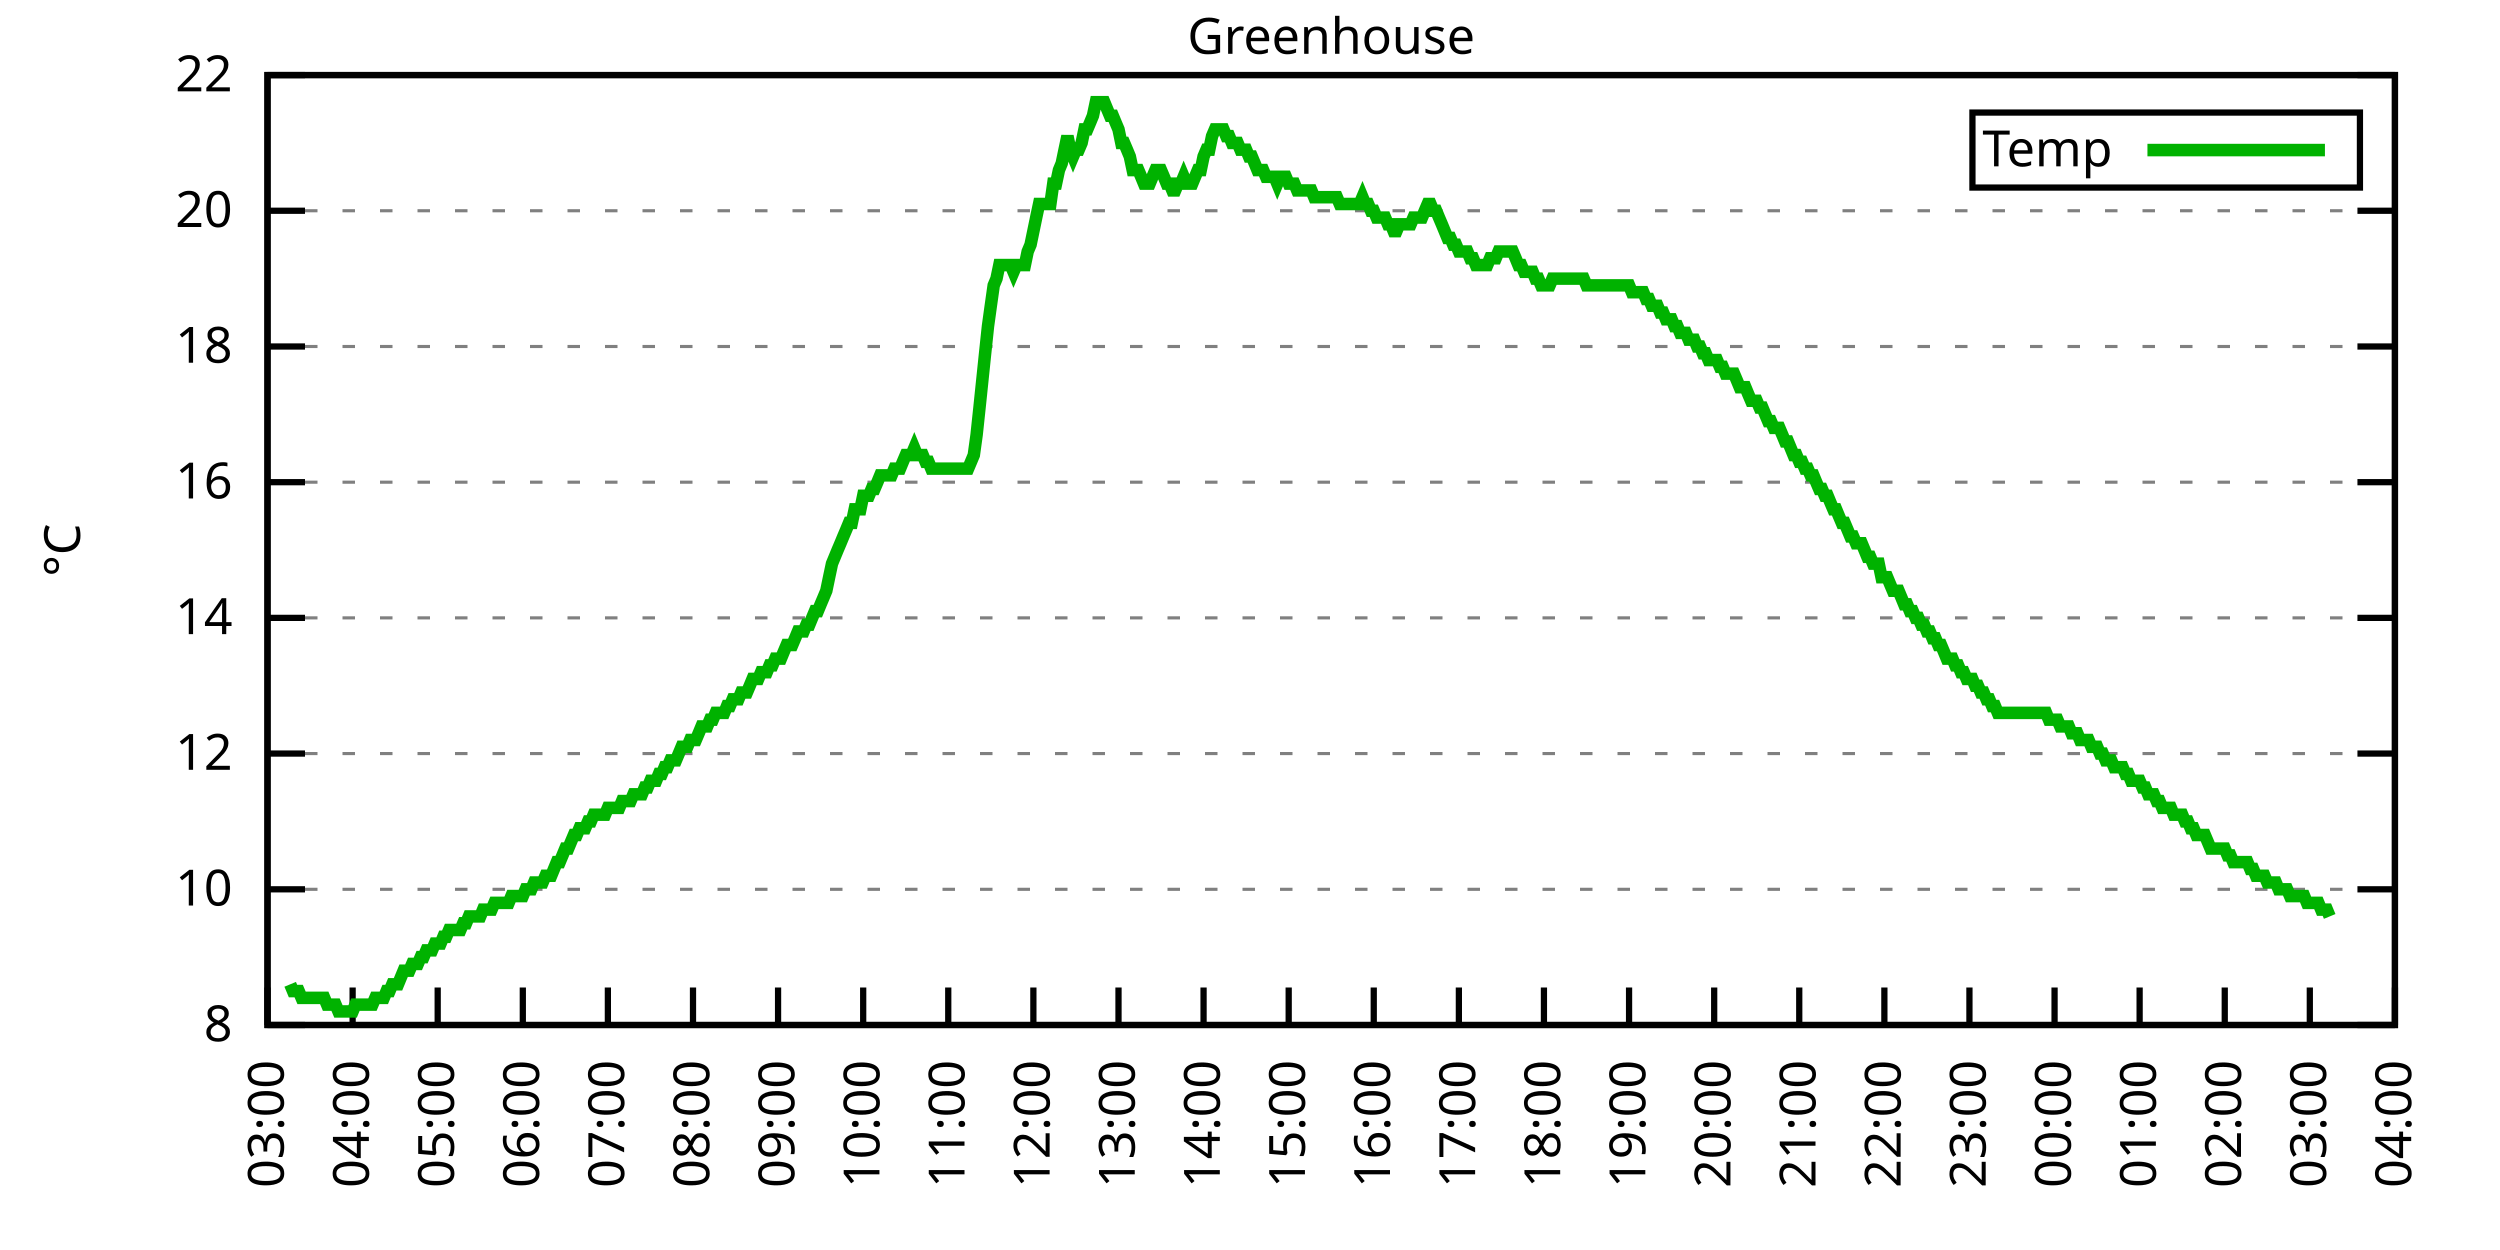
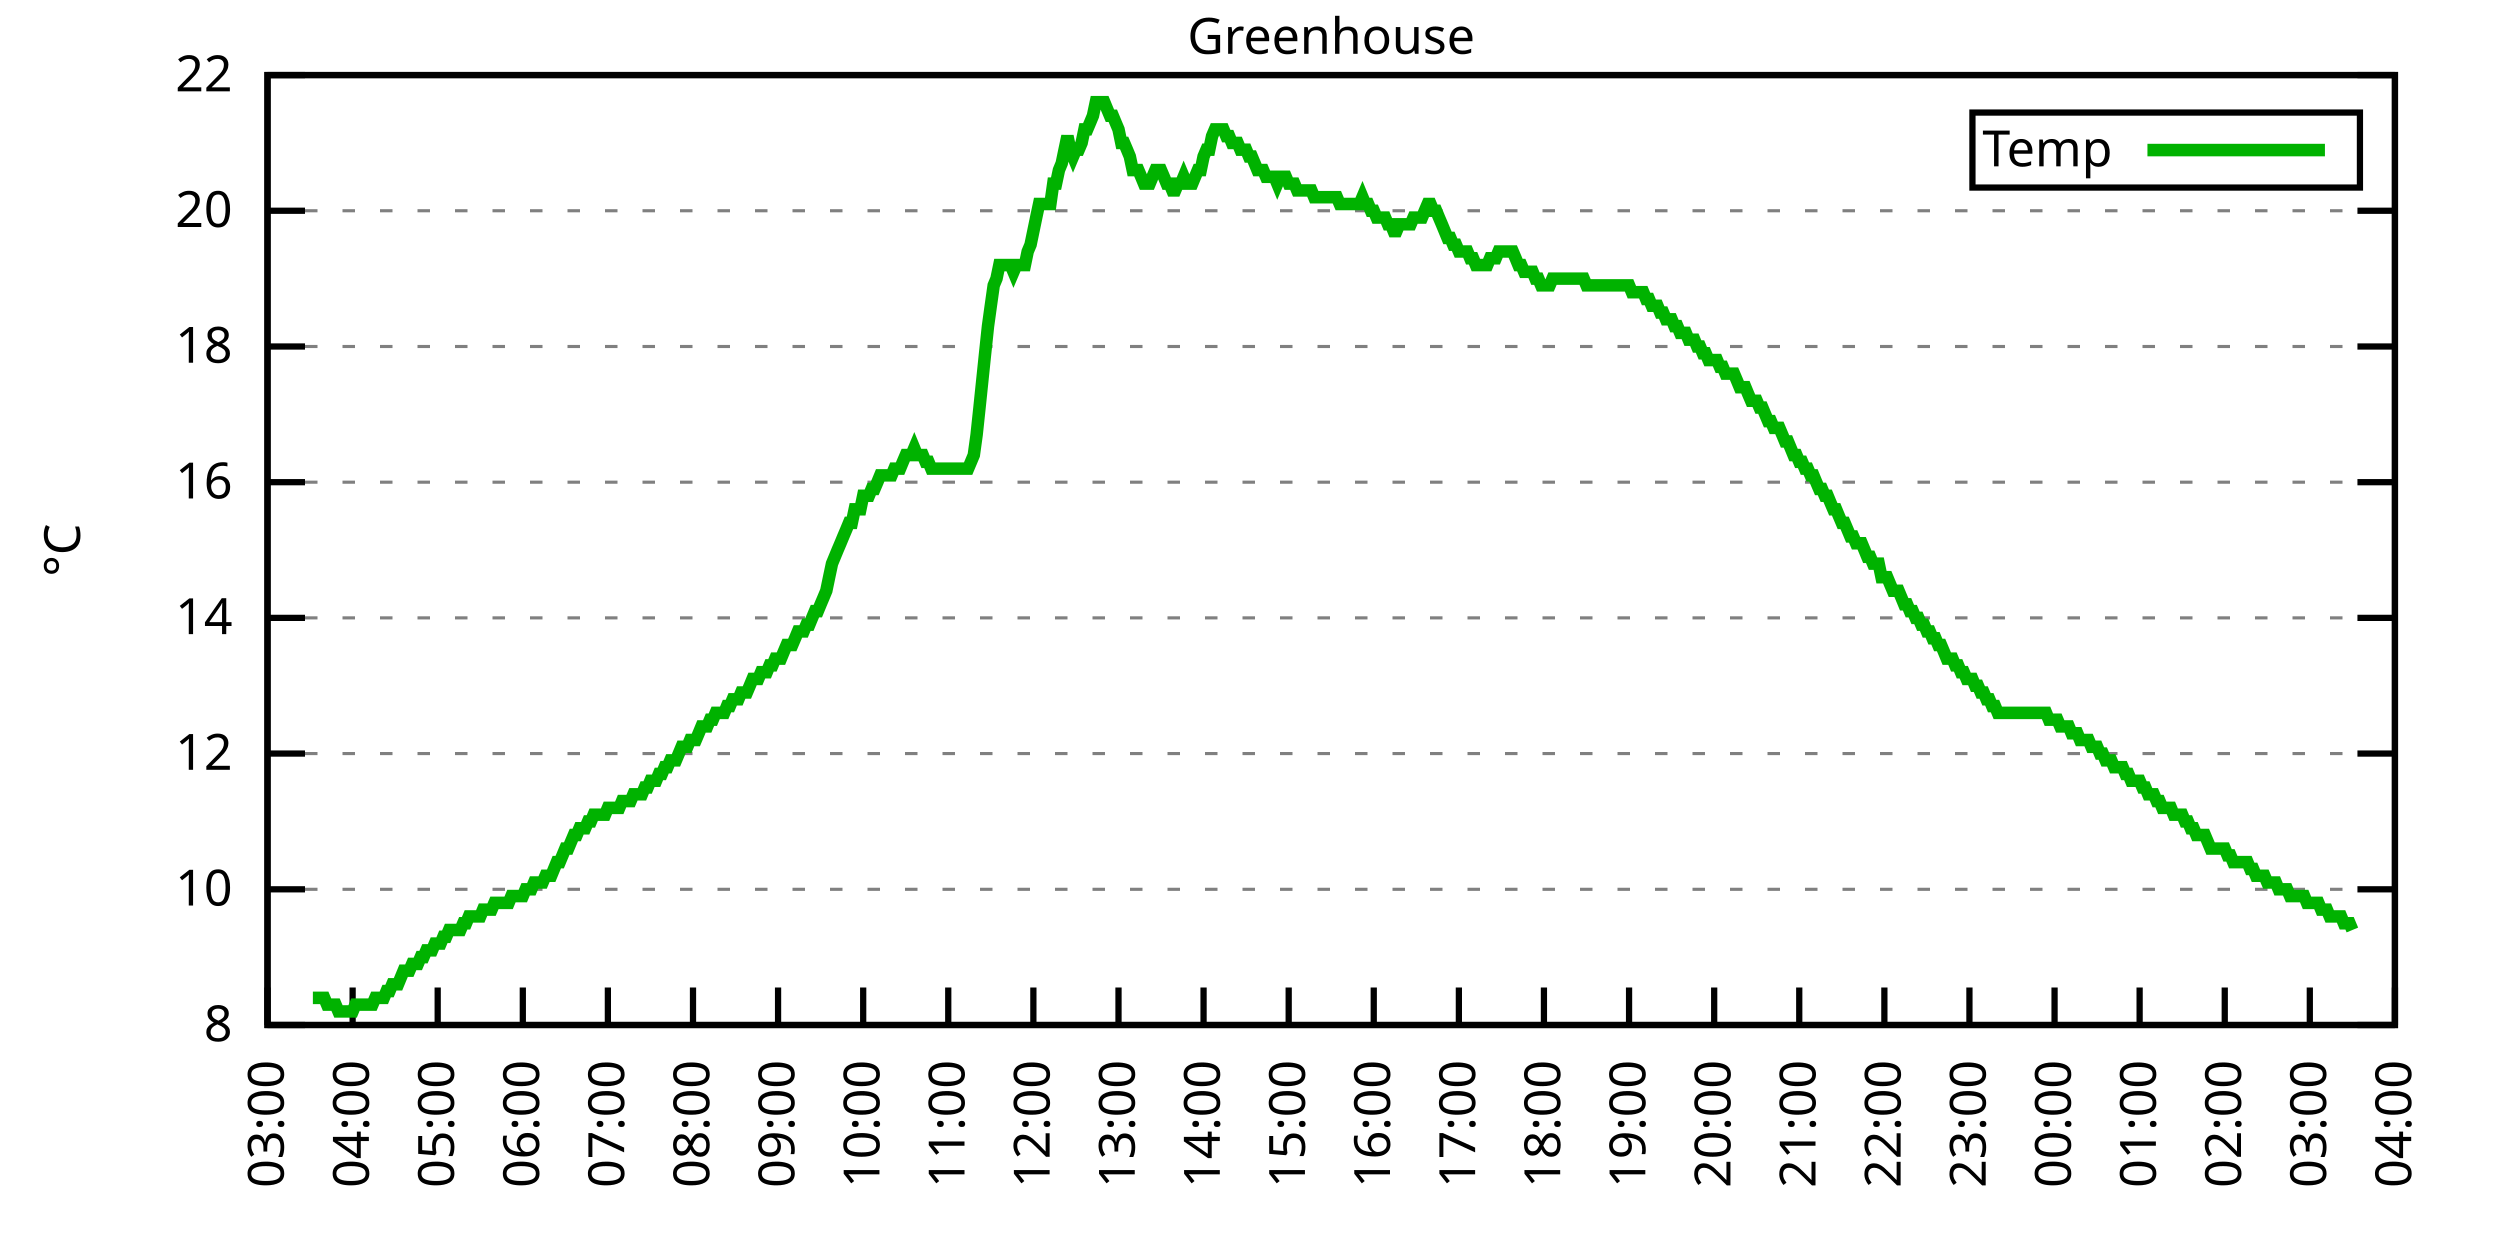
<svg xmlns="http://www.w3.org/2000/svg" xmlns:xlink="http://www.w3.org/1999/xlink" width="400" height="200" viewBox="0 0 400 200">
  <g id="gnuplot_canvas">
    <rect x="0" y="0" width="400" height="200" fill="none" />
    <defs>
      <circle id="gpDot" r="0.5" stroke-width="0.5" stroke="currentColor" />
      <path id="gpPt0" stroke-width="0.333" stroke="currentColor" d="M-1,0 h2 M0,-1 v2" />
      <path id="gpPt1" stroke-width="0.333" stroke="currentColor" d="M-1,-1 L1,1 M1,-1 L-1,1" />
      <path id="gpPt2" stroke-width="0.333" stroke="currentColor" d="M-1,0 L1,0 M0,-1 L0,1 M-1,-1 L1,1 M-1,1 L1,-1" />
      <rect id="gpPt3" stroke-width="0.333" stroke="currentColor" x="-1" y="-1" width="2" height="2" />
      <rect id="gpPt4" stroke-width="0.333" stroke="currentColor" fill="currentColor" x="-1" y="-1" width="2" height="2" />
      <circle id="gpPt5" stroke-width="0.333" stroke="currentColor" cx="0" cy="0" r="1" />
      <use xlink:href="#gpPt5" id="gpPt6" fill="currentColor" stroke="none" />
      <path id="gpPt7" stroke-width="0.333" stroke="currentColor" d="M0,-1.33 L-1.33,0.67 L1.33,0.67 z" />
      <use xlink:href="#gpPt7" id="gpPt8" fill="currentColor" stroke="none" />
      <use xlink:href="#gpPt7" id="gpPt9" stroke="currentColor" transform="rotate(180)" />
      <use xlink:href="#gpPt9" id="gpPt10" fill="currentColor" stroke="none" />
      <use xlink:href="#gpPt3" id="gpPt11" stroke="currentColor" transform="rotate(45)" />
      <use xlink:href="#gpPt11" id="gpPt12" fill="currentColor" stroke="none" />
      <path id="gpPt13" stroke-width="0.333" stroke="currentColor" d="M0,1.330 L1.265,0.411 L0.782,-1.067 L-0.782,-1.076 L-1.265,0.411 z" />
      <use xlink:href="#gpPt13" id="gpPt14" fill="currentColor" stroke="none" />
      <filter id="textbox" filterUnits="objectBoundingBox" x="0" y="0" height="1" width="1">
        <feFlood flood-color="white" flood-opacity="1" result="bgnd" />
        <feComposite in="SourceGraphic" in2="bgnd" operator="atop" />
      </filter>
      <filter id="greybox" filterUnits="objectBoundingBox" x="0" y="0" height="1" width="1">
        <feFlood flood-color="lightgrey" flood-opacity="1" result="grey" />
        <feComposite in="SourceGraphic" in2="grey" operator="atop" />
      </filter>
    </defs>
    <g fill="none" color="white" stroke="currentColor" stroke-width="1.00" stroke-linecap="butt" stroke-linejoin="miter">
</g>
    <g fill="none" color="black" stroke="currentColor" stroke-width="1.00" stroke-linecap="butt" stroke-linejoin="miter">
      <g stroke="none" shape-rendering="crispEdges">
        <polygon fill="rgb(255, 255, 255)" points="42.80,164.00 383.18,164.00 383.18,12.02 42.80,12.02 " />
      </g>
    </g>
    <g fill="none" color="black" stroke="currentColor" stroke-width="1.00" stroke-linecap="butt" stroke-linejoin="miter">
</g>
    <g fill="none" color="black" stroke="black" stroke-width="0.50" stroke-linecap="butt" stroke-linejoin="miter">
</g>
    <g fill="none" color="gray" stroke="currentColor" stroke-width="0.50" stroke-linecap="butt" stroke-linejoin="miter">
      <path stroke="gray" stroke-dasharray="2,4" class="gridline" d="M42.80,164.00 L383.19,164.00  " />
    </g>
    <g fill="none" color="gray" stroke="gray" stroke-width="1.00" stroke-linecap="butt" stroke-linejoin="miter">
</g>
    <g fill="none" color="black" stroke="currentColor" stroke-width="1.00" stroke-linecap="butt" stroke-linejoin="miter">
      <path stroke="black" d="M42.80,164.00 L48.80,164.00 M383.19,164.00 L377.19,164.00  " />
      <g transform="translate(37.20,166.60)" stroke="none" fill="black" font-family="Sans" font-size="8.00" text-anchor="end">
        <text>
          <tspan font-family="Sans"> 8</tspan>
        </text>
      </g>
    </g>
    <g fill="none" color="black" stroke="currentColor" stroke-width="1.00" stroke-linecap="butt" stroke-linejoin="miter">
</g>
    <g fill="none" color="black" stroke="black" stroke-width="0.50" stroke-linecap="butt" stroke-linejoin="miter">
</g>
    <g fill="none" color="gray" stroke="currentColor" stroke-width="0.50" stroke-linecap="butt" stroke-linejoin="miter">
      <path stroke="gray" stroke-dasharray="2,4" class="gridline" d="M42.80,142.29 L383.19,142.29  " />
    </g>
    <g fill="none" color="gray" stroke="gray" stroke-width="1.00" stroke-linecap="butt" stroke-linejoin="miter">
</g>
    <g fill="none" color="black" stroke="currentColor" stroke-width="1.00" stroke-linecap="butt" stroke-linejoin="miter">
      <path stroke="black" d="M42.80,142.29 L48.80,142.29 M383.19,142.29 L377.19,142.29  " />
      <g transform="translate(37.20,144.89)" stroke="none" fill="black" font-family="Sans" font-size="8.00" text-anchor="end">
        <text>
          <tspan font-family="Sans"> 10</tspan>
        </text>
      </g>
    </g>
    <g fill="none" color="black" stroke="currentColor" stroke-width="1.00" stroke-linecap="butt" stroke-linejoin="miter">
</g>
    <g fill="none" color="black" stroke="black" stroke-width="0.50" stroke-linecap="butt" stroke-linejoin="miter">
</g>
    <g fill="none" color="gray" stroke="currentColor" stroke-width="0.50" stroke-linecap="butt" stroke-linejoin="miter">
      <path stroke="gray" stroke-dasharray="2,4" class="gridline" d="M42.80,120.57 L383.19,120.57  " />
    </g>
    <g fill="none" color="gray" stroke="gray" stroke-width="1.00" stroke-linecap="butt" stroke-linejoin="miter">
</g>
    <g fill="none" color="black" stroke="currentColor" stroke-width="1.00" stroke-linecap="butt" stroke-linejoin="miter">
      <path stroke="black" d="M42.80,120.57 L48.80,120.57 M383.19,120.57 L377.19,120.57  " />
      <g transform="translate(37.20,123.17)" stroke="none" fill="black" font-family="Sans" font-size="8.00" text-anchor="end">
        <text>
          <tspan font-family="Sans"> 12</tspan>
        </text>
      </g>
    </g>
    <g fill="none" color="black" stroke="currentColor" stroke-width="1.00" stroke-linecap="butt" stroke-linejoin="miter">
</g>
    <g fill="none" color="black" stroke="black" stroke-width="0.50" stroke-linecap="butt" stroke-linejoin="miter">
</g>
    <g fill="none" color="gray" stroke="currentColor" stroke-width="0.50" stroke-linecap="butt" stroke-linejoin="miter">
      <path stroke="gray" stroke-dasharray="2,4" class="gridline" d="M42.80,98.86 L383.19,98.86  " />
    </g>
    <g fill="none" color="gray" stroke="gray" stroke-width="1.00" stroke-linecap="butt" stroke-linejoin="miter">
</g>
    <g fill="none" color="black" stroke="currentColor" stroke-width="1.00" stroke-linecap="butt" stroke-linejoin="miter">
      <path stroke="black" d="M42.80,98.86 L48.80,98.86 M383.19,98.86 L377.19,98.86  " />
      <g transform="translate(37.20,101.46)" stroke="none" fill="black" font-family="Sans" font-size="8.00" text-anchor="end">
        <text>
          <tspan font-family="Sans"> 14</tspan>
        </text>
      </g>
    </g>
    <g fill="none" color="black" stroke="currentColor" stroke-width="1.00" stroke-linecap="butt" stroke-linejoin="miter">
</g>
    <g fill="none" color="black" stroke="black" stroke-width="0.50" stroke-linecap="butt" stroke-linejoin="miter">
</g>
    <g fill="none" color="gray" stroke="currentColor" stroke-width="0.50" stroke-linecap="butt" stroke-linejoin="miter">
      <path stroke="gray" stroke-dasharray="2,4" class="gridline" d="M42.80,77.15 L383.19,77.15  " />
    </g>
    <g fill="none" color="gray" stroke="gray" stroke-width="1.00" stroke-linecap="butt" stroke-linejoin="miter">
</g>
    <g fill="none" color="black" stroke="currentColor" stroke-width="1.00" stroke-linecap="butt" stroke-linejoin="miter">
      <path stroke="black" d="M42.80,77.15 L48.80,77.15 M383.19,77.15 L377.19,77.15  " />
      <g transform="translate(37.20,79.75)" stroke="none" fill="black" font-family="Sans" font-size="8.00" text-anchor="end">
        <text>
          <tspan font-family="Sans"> 16</tspan>
        </text>
      </g>
    </g>
    <g fill="none" color="black" stroke="currentColor" stroke-width="1.00" stroke-linecap="butt" stroke-linejoin="miter">
</g>
    <g fill="none" color="black" stroke="black" stroke-width="0.50" stroke-linecap="butt" stroke-linejoin="miter">
</g>
    <g fill="none" color="gray" stroke="currentColor" stroke-width="0.50" stroke-linecap="butt" stroke-linejoin="miter">
      <path stroke="gray" stroke-dasharray="2,4" class="gridline" d="M42.80,55.44 L383.19,55.44  " />
    </g>
    <g fill="none" color="gray" stroke="gray" stroke-width="1.00" stroke-linecap="butt" stroke-linejoin="miter">
</g>
    <g fill="none" color="black" stroke="currentColor" stroke-width="1.00" stroke-linecap="butt" stroke-linejoin="miter">
      <path stroke="black" d="M42.80,55.44 L48.80,55.44 M383.19,55.44 L377.19,55.44  " />
      <g transform="translate(37.20,58.04)" stroke="none" fill="black" font-family="Sans" font-size="8.00" text-anchor="end">
        <text>
          <tspan font-family="Sans"> 18</tspan>
        </text>
      </g>
    </g>
    <g fill="none" color="black" stroke="currentColor" stroke-width="1.00" stroke-linecap="butt" stroke-linejoin="miter">
</g>
    <g fill="none" color="black" stroke="black" stroke-width="0.50" stroke-linecap="butt" stroke-linejoin="miter">
</g>
    <g fill="none" color="gray" stroke="currentColor" stroke-width="0.50" stroke-linecap="butt" stroke-linejoin="miter">
      <path stroke="gray" stroke-dasharray="2,4" class="gridline" d="M42.80,33.72 L383.19,33.72  " />
    </g>
    <g fill="none" color="gray" stroke="gray" stroke-width="1.00" stroke-linecap="butt" stroke-linejoin="miter">
</g>
    <g fill="none" color="black" stroke="currentColor" stroke-width="1.00" stroke-linecap="butt" stroke-linejoin="miter">
      <path stroke="black" d="M42.80,33.72 L48.80,33.72 M383.19,33.72 L377.19,33.72  " />
      <g transform="translate(37.20,36.32)" stroke="none" fill="black" font-family="Sans" font-size="8.00" text-anchor="end">
        <text>
          <tspan font-family="Sans"> 20</tspan>
        </text>
      </g>
    </g>
    <g fill="none" color="black" stroke="currentColor" stroke-width="1.00" stroke-linecap="butt" stroke-linejoin="miter">
</g>
    <g fill="none" color="black" stroke="black" stroke-width="0.50" stroke-linecap="butt" stroke-linejoin="miter">
</g>
    <g fill="none" color="gray" stroke="currentColor" stroke-width="0.50" stroke-linecap="butt" stroke-linejoin="miter">
      <path stroke="gray" stroke-dasharray="2,4" class="gridline" d="M42.80,12.01 L383.19,12.01  " />
    </g>
    <g fill="none" color="gray" stroke="gray" stroke-width="1.00" stroke-linecap="butt" stroke-linejoin="miter">
</g>
    <g fill="none" color="black" stroke="currentColor" stroke-width="1.00" stroke-linecap="butt" stroke-linejoin="miter">
      <path stroke="black" d="M42.80,12.01 L48.80,12.01 M383.19,12.01 L377.19,12.01  " />
      <g transform="translate(37.20,14.61)" stroke="none" fill="black" font-family="Sans" font-size="8.00" text-anchor="end">
        <text>
          <tspan font-family="Sans"> 22</tspan>
        </text>
      </g>
    </g>
    <g fill="none" color="black" stroke="currentColor" stroke-width="1.00" stroke-linecap="butt" stroke-linejoin="miter">
      <path stroke="black" d="M42.80,164.00 L42.80,158.00  " />
      <g transform="translate(45.40,169.60) rotate(270.00)" stroke="none" fill="black" font-family="Sans" font-size="8.00" text-anchor="end">
        <text>
          <tspan font-family="Sans">03:00</tspan>
        </text>
      </g>
    </g>
    <g fill="none" color="black" stroke="currentColor" stroke-width="1.00" stroke-linecap="butt" stroke-linejoin="miter">
      <path stroke="black" d="M56.42,164.00 L56.42,158.00  " />
      <g transform="translate(59.02,169.60) rotate(270.00)" stroke="none" fill="black" font-family="Sans" font-size="8.00" text-anchor="end">
        <text>
          <tspan font-family="Sans">04:00</tspan>
        </text>
      </g>
    </g>
    <g fill="none" color="black" stroke="currentColor" stroke-width="1.00" stroke-linecap="butt" stroke-linejoin="miter">
      <path stroke="black" d="M70.03,164.00 L70.03,158.00  " />
      <g transform="translate(72.63,169.60) rotate(270.00)" stroke="none" fill="black" font-family="Sans" font-size="8.00" text-anchor="end">
        <text>
          <tspan font-family="Sans">05:00</tspan>
        </text>
      </g>
    </g>
    <g fill="none" color="black" stroke="currentColor" stroke-width="1.00" stroke-linecap="butt" stroke-linejoin="miter">
      <path stroke="black" d="M83.65,164.00 L83.65,158.00  " />
      <g transform="translate(86.25,169.60) rotate(270.00)" stroke="none" fill="black" font-family="Sans" font-size="8.00" text-anchor="end">
        <text>
          <tspan font-family="Sans">06:00</tspan>
        </text>
      </g>
    </g>
    <g fill="none" color="black" stroke="currentColor" stroke-width="1.00" stroke-linecap="butt" stroke-linejoin="miter">
      <path stroke="black" d="M97.26,164.00 L97.26,158.00  " />
      <g transform="translate(99.86,169.60) rotate(270.00)" stroke="none" fill="black" font-family="Sans" font-size="8.00" text-anchor="end">
        <text>
          <tspan font-family="Sans">07:00</tspan>
        </text>
      </g>
    </g>
    <g fill="none" color="black" stroke="currentColor" stroke-width="1.00" stroke-linecap="butt" stroke-linejoin="miter">
      <path stroke="black" d="M110.88,164.00 L110.88,158.00  " />
      <g transform="translate(113.48,169.60) rotate(270.00)" stroke="none" fill="black" font-family="Sans" font-size="8.00" text-anchor="end">
        <text>
          <tspan font-family="Sans">08:00</tspan>
        </text>
      </g>
    </g>
    <g fill="none" color="black" stroke="currentColor" stroke-width="1.00" stroke-linecap="butt" stroke-linejoin="miter">
      <path stroke="black" d="M124.49,164.00 L124.49,158.00  " />
      <g transform="translate(127.09,169.60) rotate(270.00)" stroke="none" fill="black" font-family="Sans" font-size="8.00" text-anchor="end">
        <text>
          <tspan font-family="Sans">09:00</tspan>
        </text>
      </g>
    </g>
    <g fill="none" color="black" stroke="currentColor" stroke-width="1.00" stroke-linecap="butt" stroke-linejoin="miter">
      <path stroke="black" d="M138.11,164.00 L138.11,158.00  " />
      <g transform="translate(140.71,169.60) rotate(270.00)" stroke="none" fill="black" font-family="Sans" font-size="8.00" text-anchor="end">
        <text>
          <tspan font-family="Sans">10:00</tspan>
        </text>
      </g>
    </g>
    <g fill="none" color="black" stroke="currentColor" stroke-width="1.00" stroke-linecap="butt" stroke-linejoin="miter">
      <path stroke="black" d="M151.72,164.00 L151.72,158.00  " />
      <g transform="translate(154.32,169.60) rotate(270.00)" stroke="none" fill="black" font-family="Sans" font-size="8.00" text-anchor="end">
        <text>
          <tspan font-family="Sans">11:00</tspan>
        </text>
      </g>
    </g>
    <g fill="none" color="black" stroke="currentColor" stroke-width="1.00" stroke-linecap="butt" stroke-linejoin="miter">
      <path stroke="black" d="M165.34,164.00 L165.34,158.00  " />
      <g transform="translate(167.94,169.60) rotate(270.00)" stroke="none" fill="black" font-family="Sans" font-size="8.00" text-anchor="end">
        <text>
          <tspan font-family="Sans">12:00</tspan>
        </text>
      </g>
    </g>
    <g fill="none" color="black" stroke="currentColor" stroke-width="1.00" stroke-linecap="butt" stroke-linejoin="miter">
      <path stroke="black" d="M178.96,164.00 L178.96,158.00  " />
      <g transform="translate(181.56,169.60) rotate(270.00)" stroke="none" fill="black" font-family="Sans" font-size="8.00" text-anchor="end">
        <text>
          <tspan font-family="Sans">13:00</tspan>
        </text>
      </g>
    </g>
    <g fill="none" color="black" stroke="currentColor" stroke-width="1.00" stroke-linecap="butt" stroke-linejoin="miter">
      <path stroke="black" d="M192.57,164.00 L192.57,158.00  " />
      <g transform="translate(195.17,169.60) rotate(270.00)" stroke="none" fill="black" font-family="Sans" font-size="8.00" text-anchor="end">
        <text>
          <tspan font-family="Sans">14:00</tspan>
        </text>
      </g>
    </g>
    <g fill="none" color="black" stroke="currentColor" stroke-width="1.00" stroke-linecap="butt" stroke-linejoin="miter">
      <path stroke="black" d="M206.19,164.00 L206.19,158.00  " />
      <g transform="translate(208.79,169.60) rotate(270.00)" stroke="none" fill="black" font-family="Sans" font-size="8.00" text-anchor="end">
        <text>
          <tspan font-family="Sans">15:00</tspan>
        </text>
      </g>
    </g>
    <g fill="none" color="black" stroke="currentColor" stroke-width="1.00" stroke-linecap="butt" stroke-linejoin="miter">
      <path stroke="black" d="M219.80,164.00 L219.80,158.00  " />
      <g transform="translate(222.40,169.60) rotate(270.00)" stroke="none" fill="black" font-family="Sans" font-size="8.00" text-anchor="end">
        <text>
          <tspan font-family="Sans">16:00</tspan>
        </text>
      </g>
    </g>
    <g fill="none" color="black" stroke="currentColor" stroke-width="1.00" stroke-linecap="butt" stroke-linejoin="miter">
      <path stroke="black" d="M233.42,164.00 L233.42,158.00  " />
      <g transform="translate(236.02,169.60) rotate(270.00)" stroke="none" fill="black" font-family="Sans" font-size="8.00" text-anchor="end">
        <text>
          <tspan font-family="Sans">17:00</tspan>
        </text>
      </g>
    </g>
    <g fill="none" color="black" stroke="currentColor" stroke-width="1.00" stroke-linecap="butt" stroke-linejoin="miter">
      <path stroke="black" d="M247.03,164.00 L247.03,158.00  " />
      <g transform="translate(249.63,169.60) rotate(270.00)" stroke="none" fill="black" font-family="Sans" font-size="8.00" text-anchor="end">
        <text>
          <tspan font-family="Sans">18:00</tspan>
        </text>
      </g>
    </g>
    <g fill="none" color="black" stroke="currentColor" stroke-width="1.00" stroke-linecap="butt" stroke-linejoin="miter">
      <path stroke="black" d="M260.65,164.00 L260.65,158.00  " />
      <g transform="translate(263.25,169.60) rotate(270.00)" stroke="none" fill="black" font-family="Sans" font-size="8.00" text-anchor="end">
        <text>
          <tspan font-family="Sans">19:00</tspan>
        </text>
      </g>
    </g>
    <g fill="none" color="black" stroke="currentColor" stroke-width="1.00" stroke-linecap="butt" stroke-linejoin="miter">
      <path stroke="black" d="M274.27,164.00 L274.27,158.00  " />
      <g transform="translate(276.87,169.60) rotate(270.00)" stroke="none" fill="black" font-family="Sans" font-size="8.00" text-anchor="end">
        <text>
          <tspan font-family="Sans">20:00</tspan>
        </text>
      </g>
    </g>
    <g fill="none" color="black" stroke="currentColor" stroke-width="1.00" stroke-linecap="butt" stroke-linejoin="miter">
      <path stroke="black" d="M287.88,164.00 L287.88,158.00  " />
      <g transform="translate(290.48,169.60) rotate(270.00)" stroke="none" fill="black" font-family="Sans" font-size="8.00" text-anchor="end">
        <text>
          <tspan font-family="Sans">21:00</tspan>
        </text>
      </g>
    </g>
    <g fill="none" color="black" stroke="currentColor" stroke-width="1.00" stroke-linecap="butt" stroke-linejoin="miter">
      <path stroke="black" d="M301.50,164.00 L301.50,158.00  " />
      <g transform="translate(304.10,169.60) rotate(270.00)" stroke="none" fill="black" font-family="Sans" font-size="8.00" text-anchor="end">
        <text>
          <tspan font-family="Sans">22:00</tspan>
        </text>
      </g>
    </g>
    <g fill="none" color="black" stroke="currentColor" stroke-width="1.00" stroke-linecap="butt" stroke-linejoin="miter">
      <path stroke="black" d="M315.11,164.00 L315.11,158.00  " />
      <g transform="translate(317.71,169.60) rotate(270.00)" stroke="none" fill="black" font-family="Sans" font-size="8.00" text-anchor="end">
        <text>
          <tspan font-family="Sans">23:00</tspan>
        </text>
      </g>
    </g>
    <g fill="none" color="black" stroke="currentColor" stroke-width="1.00" stroke-linecap="butt" stroke-linejoin="miter">
      <path stroke="black" d="M328.73,164.00 L328.73,158.00  " />
      <g transform="translate(331.33,169.60) rotate(270.00)" stroke="none" fill="black" font-family="Sans" font-size="8.00" text-anchor="end">
        <text>
          <tspan font-family="Sans">00:00</tspan>
        </text>
      </g>
    </g>
    <g fill="none" color="black" stroke="currentColor" stroke-width="1.00" stroke-linecap="butt" stroke-linejoin="miter">
      <path stroke="black" d="M342.34,164.00 L342.34,158.00  " />
      <g transform="translate(344.94,169.60) rotate(270.00)" stroke="none" fill="black" font-family="Sans" font-size="8.00" text-anchor="end">
        <text>
          <tspan font-family="Sans">01:00</tspan>
        </text>
      </g>
    </g>
    <g fill="none" color="black" stroke="currentColor" stroke-width="1.00" stroke-linecap="butt" stroke-linejoin="miter">
      <path stroke="black" d="M355.96,164.00 L355.96,158.00  " />
      <g transform="translate(358.56,169.60) rotate(270.00)" stroke="none" fill="black" font-family="Sans" font-size="8.00" text-anchor="end">
        <text>
          <tspan font-family="Sans">02:00</tspan>
        </text>
      </g>
    </g>
    <g fill="none" color="black" stroke="currentColor" stroke-width="1.00" stroke-linecap="butt" stroke-linejoin="miter">
      <path stroke="black" d="M369.57,164.00 L369.57,158.00  " />
      <g transform="translate(372.17,169.60) rotate(270.00)" stroke="none" fill="black" font-family="Sans" font-size="8.00" text-anchor="end">
        <text>
          <tspan font-family="Sans">03:00</tspan>
        </text>
      </g>
    </g>
    <g fill="none" color="black" stroke="currentColor" stroke-width="1.00" stroke-linecap="butt" stroke-linejoin="miter">
      <path stroke="black" d="M383.19,164.00 L383.19,158.00  " />
      <g transform="translate(385.79,169.60) rotate(270.00)" stroke="none" fill="black" font-family="Sans" font-size="8.00" text-anchor="end">
        <text>
          <tspan font-family="Sans">04:00</tspan>
        </text>
      </g>
    </g>
    <g fill="none" color="black" stroke="currentColor" stroke-width="1.00" stroke-linecap="butt" stroke-linejoin="miter">
</g>
    <g fill="none" color="black" stroke="currentColor" stroke-width="1.00" stroke-linecap="butt" stroke-linejoin="miter">
      <path stroke="black" d="M42.80,12.01 L42.80,164.00 L383.19,164.00 L383.19,12.01 L42.80,12.01 Z  " />
    </g>
    <g fill="none" color="black" stroke="currentColor" stroke-width="1.00" stroke-linecap="butt" stroke-linejoin="miter">
</g>
    <g fill="none" color="black" stroke="currentColor" stroke-width="1.00" stroke-linecap="butt" stroke-linejoin="miter">
      <path stroke="black" d="M315.59,30.01 L315.59,18.01 L377.59,18.01 L377.59,30.01 L315.59,30.01 Z  " />
    </g>
    <g id="Greenhouse_plot_1">
      <g fill="none" color="white" stroke="black" stroke-width="2.00" stroke-linecap="butt" stroke-linejoin="miter">
</g>
      <g fill="none" color="black" stroke="currentColor" stroke-width="2.00" stroke-linecap="butt" stroke-linejoin="miter">
        <g transform="translate(337.99,26.61)" stroke="none" fill="black" font-family="Sans" font-size="8.00" text-anchor="end">
          <text>
            <tspan font-family="Sans">Temp</tspan>
          </text>
        </g>
      </g>
      <g fill="none" color="black" stroke="currentColor" stroke-width="2.00" stroke-linecap="butt" stroke-linejoin="miter">
-         <path stroke="rgb(  0, 178,   0)" d="M343.59,24.01 L371.99,24.01 M46.43,157.49 L46.88,158.57 L47.34,158.57 L47.79,158.57 L48.25,159.66 L48.70,159.66   L49.15,159.66 L49.61,159.66 L50.06,159.66 L50.52,159.66 L50.97,159.66 L51.42,159.66 L51.88,159.66 L52.33,160.74   L52.78,160.74 L53.24,160.74 L53.69,160.74 L54.15,161.83 L54.60,161.83 L55.05,161.83 L55.51,161.83 L55.96,161.83   L56.42,161.83 L56.87,160.74 L57.32,160.74 L57.78,160.74 L58.23,160.74 L58.68,160.74 L59.14,160.74 L59.59,160.74   L60.05,159.66 L60.50,159.66 L60.95,159.66 L61.41,159.66 L61.86,158.57 L62.32,158.57 L62.77,157.49 L63.22,157.49   L63.68,157.49 L64.13,156.40 L64.58,155.31 L65.04,155.31 L65.49,155.31 L65.95,154.23 L66.40,154.23 L66.85,154.23   L67.31,153.14 L67.76,153.14 L68.22,152.06 L68.67,152.06 L69.12,152.06 L69.58,150.97 L70.03,150.97 L70.49,150.97   L70.94,149.89 L71.39,149.89 L71.85,148.80 L72.30,148.80 L72.75,148.80 L73.21,148.80 L73.66,148.80 L74.12,147.72   L74.57,147.72 L75.02,146.63 L75.48,146.63 L75.93,146.63 L76.39,146.63 L76.84,146.63 L77.29,145.54 L77.75,145.54   L78.20,145.54 L78.65,145.54 L79.11,144.46 L79.56,144.46 L80.02,144.46 L80.47,144.46 L80.92,144.46 L81.38,144.46   L81.83,143.37 L82.29,143.37 L82.74,143.37 L83.19,143.37 L83.65,143.37 L84.10,142.29 L84.55,142.29 L85.01,142.29   L85.46,141.20 L85.92,141.20 L86.37,141.20 L86.82,141.20 L87.28,140.12 L87.73,140.12 L88.19,140.12 L88.64,139.03   L89.09,137.94 L89.55,137.94 L90.00,136.86 L90.45,135.77 L90.91,135.77 L91.36,134.69 L91.82,133.60 L92.27,133.60   L92.72,132.52 L93.18,132.52 L93.63,132.52 L94.09,131.43 L94.54,131.43 L94.99,130.35 L95.45,130.35 L95.90,130.35   L96.35,130.35 L96.81,130.35 L97.26,129.26 L97.72,129.26 L98.17,129.26 L98.62,129.26 L99.08,129.26 L99.53,128.17   L99.99,128.17 L100.44,128.17 L100.89,128.17 L101.35,127.09 L101.80,127.09 L102.25,127.09 L102.71,127.09 L103.16,126.00   L103.62,126.00 L104.07,124.92 L104.52,124.92 L104.98,124.92 L105.43,123.83 L105.89,123.83 L106.34,122.75 L106.79,122.75   L107.25,121.66 L107.70,121.66 L108.15,121.66 L108.61,120.57 L109.06,119.49 L109.52,119.49 L109.97,119.49 L110.42,118.40   L110.88,118.40 L111.33,118.40 L111.79,117.32 L112.24,116.23 L112.69,116.23 L113.15,116.23 L113.60,115.15 L114.05,115.15   L114.51,114.06 L114.96,114.06 L115.42,114.06 L115.87,114.06 L116.32,112.97 L116.78,112.97 L117.23,111.89 L117.69,111.89   L118.14,111.89 L118.59,110.80 L119.05,110.80 L119.50,110.80 L119.96,109.72 L120.41,108.63 L120.86,108.63 L121.32,108.63   L121.77,107.55 L122.22,107.55 L122.68,107.55 L123.13,106.46 L123.59,106.46 L124.04,105.38 L124.49,105.38 L124.95,105.38   L125.40,104.29 L125.86,103.20 L126.31,103.20 L126.76,103.20 L127.22,102.12 L127.67,101.03 L128.12,101.03 L128.58,101.03   L129.03,99.95 L129.49,99.95 L129.94,98.86 L130.39,97.78 L130.85,97.78 L131.30,96.69 L131.76,95.60 L132.21,94.52   L132.66,92.35 L133.12,90.18 L133.57,89.09 L134.02,88.00 L134.48,86.92 L134.93,85.83 L135.39,84.75 L135.84,83.66   L136.29,83.66 L136.75,81.49 L137.20,81.49 L137.66,81.49 L138.11,79.32 L138.56,79.32 L139.02,79.32 L139.47,78.23   L139.92,78.23 L140.38,77.15 L140.83,76.06 L141.29,76.06 L141.74,76.06 L142.19,76.06 L142.65,76.06 L143.10,74.98   L143.56,74.98 L144.01,74.98 L144.46,73.89 L144.92,72.81 L145.37,72.81 L145.82,72.81 L146.28,71.72 L146.73,72.81   L147.19,72.81 L147.64,72.81 L148.09,73.89 L148.55,73.89 L149.00,74.98 L149.46,74.98 L149.91,74.98 L150.36,74.98   L150.82,74.98 L151.27,74.98 L151.72,74.98 L152.18,74.98 L152.63,74.98 L153.09,74.98 L153.54,74.98 L153.99,74.98   L154.45,74.98 L154.90,74.98 L155.36,73.89 L155.81,72.81 L156.26,69.55 L156.72,65.21 L157.17,60.86 L157.62,56.52   L158.08,52.18 L158.53,48.92 L158.99,45.66 L159.44,44.58 L159.89,42.41 L160.35,42.41 L160.80,42.41 L161.26,42.41   L161.71,42.41 L162.16,43.49 L162.62,42.41 L163.07,42.41 L163.52,42.41 L163.98,42.41 L164.43,40.24 L164.89,39.15   L165.34,36.98 L165.79,34.81 L166.25,32.64 L166.70,32.64 L167.16,32.64 L167.61,32.64 L168.06,32.64 L168.52,29.38   L168.97,29.38 L169.43,27.21 L169.88,26.12 L170.33,23.95 L170.79,21.78 L171.24,23.95 L171.69,25.04 L172.15,23.95   L172.60,23.95 L173.06,22.87 L173.51,20.70 L173.96,20.70 L174.42,19.61 L174.87,18.52 L175.33,16.35 L175.78,16.35   L176.23,16.35 L176.69,16.35 L177.14,17.44 L177.59,18.52 L178.05,18.52 L178.50,19.61 L178.96,20.70 L179.41,22.87   L179.86,22.87 L180.32,23.95 L180.77,25.04 L181.23,27.21 L181.68,27.21 L182.13,27.21 L182.59,28.29 L183.04,29.38   L183.49,29.38 L183.95,29.38 L184.40,28.29 L184.86,27.21 L185.31,27.21 L185.76,27.21 L186.22,28.29 L186.67,29.38   L187.13,29.38 L187.58,30.47 L188.03,30.47 L188.49,29.38 L188.94,29.38 L189.39,28.29 L189.85,29.38 L190.30,29.38   L190.76,29.38 L191.21,28.29 L191.66,27.21 L192.12,27.21 L192.57,25.04 L193.03,23.95 L193.48,23.95 L193.93,21.78   L194.39,20.70 L194.84,20.70 L195.29,20.70 L195.75,20.70 L196.20,21.78 L196.66,21.78 L197.11,22.87 L197.56,22.87   L198.02,22.87 L198.47,23.95 L198.93,23.95 L199.38,23.95 L199.83,25.04 L200.29,25.04 L200.74,26.12 L201.19,27.21   L201.65,27.21 L202.10,27.21 L202.56,28.29 L203.01,28.29 L203.46,28.29 L203.92,28.29 L204.37,29.38 L204.83,28.29   L205.28,28.29 L205.73,28.29 L206.19,29.38 L206.64,29.38 L207.09,29.38 L207.55,30.47 L208.00,30.47 L208.46,30.47   L208.91,30.47 L209.36,30.47 L209.82,30.47 L210.27,31.55 L210.73,31.55 L211.18,31.55 L211.63,31.55 L212.09,31.55   L212.54,31.55 L213.00,31.55 L213.45,31.55 L213.90,31.55 L214.36,32.64 L214.81,32.64 L215.26,32.64 L215.72,32.64   L216.17,32.64 L216.63,32.64 L217.08,32.64 L217.53,32.64 L217.99,31.55 L218.44,32.64 L218.90,32.64 L219.35,33.72   L219.80,33.72 L220.26,34.81 L220.71,34.81 L221.16,34.81 L221.62,34.81 L222.07,35.89 L222.53,35.89 L222.98,36.98   L223.43,36.98 L223.89,35.89 L224.34,35.89 L224.80,35.89 L225.25,35.89 L225.70,35.89 L226.16,34.81 L226.61,34.81   L227.06,34.81 L227.52,34.81 L227.97,33.72 L228.43,32.64 L228.88,32.64 L229.33,33.72 L229.79,33.72 L230.24,34.81   L230.70,35.89 L231.15,36.98 L231.60,38.07 L232.06,38.07 L232.51,39.15 L232.96,39.15 L233.42,40.24 L233.87,40.24   L234.33,40.24 L234.78,40.24 L235.23,41.32 L235.69,41.32 L236.14,42.41 L236.60,42.41 L237.05,42.41 L237.50,42.41   L237.96,42.41 L238.41,41.32 L238.86,41.32 L239.32,41.32 L239.77,40.24 L240.23,40.24 L240.68,40.24 L241.13,40.24   L241.59,40.24 L242.04,40.24 L242.50,41.32 L242.95,42.41 L243.40,42.41 L243.86,43.49 L244.31,43.49 L244.76,43.49   L245.22,43.49 L245.67,44.58 L246.13,44.58 L246.58,45.66 L247.03,45.66 L247.49,45.66 L247.94,45.66 L248.40,44.58   L248.85,44.58 L249.30,44.58 L249.76,44.58 L250.21,44.58 L250.66,44.58 L251.12,44.58 L251.57,44.58 L252.03,44.58   L252.48,44.58 L252.93,44.58 L253.39,44.58 L253.84,45.66 L254.30,45.66 L254.75,45.66 L255.20,45.66 L255.66,45.66   L256.11,45.66 L256.56,45.66 L257.02,45.66 L257.47,45.66 L257.93,45.66 L258.38,45.66 L258.83,45.66 L259.29,45.66   L259.74,45.66 L260.20,45.66 L260.65,45.66 L261.10,46.75 L261.56,46.75 L262.01,46.75 L262.47,46.75 L262.92,46.75   L263.37,47.84 L263.83,47.84 L264.28,48.92 L264.73,48.92 L265.19,48.92 L265.64,50.01 L266.10,50.01 L266.55,51.09   L267.00,51.09 L267.46,51.09 L267.91,52.18 L268.37,52.18 L268.82,53.26 L269.27,53.26 L269.73,53.26 L270.18,54.35   L270.63,54.35 L271.09,54.35 L271.54,55.44 L272.00,55.44 L272.45,56.52 L272.90,56.52 L273.36,57.61 L273.81,57.61   L274.27,57.61 L274.72,57.61 L275.17,58.69 L275.63,58.69 L276.08,59.78 L276.53,59.78 L276.99,59.78 L277.44,59.78   L277.90,60.86 L278.35,61.95 L278.80,61.95 L279.26,61.95 L279.71,63.04 L280.17,64.12 L280.62,64.12 L281.07,64.12   L281.53,65.21 L281.98,65.21 L282.43,66.29 L282.89,67.38 L283.34,67.38 L283.80,68.46 L284.25,68.46 L284.70,68.46   L285.16,69.55 L285.61,70.63 L286.07,70.63 L286.52,71.72 L286.97,72.81 L287.43,72.81 L287.88,73.89 L288.33,73.89   L288.79,74.98 L289.24,74.98 L289.70,76.06 L290.15,76.06 L290.60,77.15 L291.06,78.23 L291.51,78.23 L291.97,79.32   L292.42,79.32 L292.87,80.41 L293.33,81.49 L293.78,81.49 L294.23,82.58 L294.69,83.66 L295.14,83.66 L295.60,84.75   L296.05,85.83 L296.50,85.83 L296.96,86.92 L297.41,86.92 L297.87,86.92 L298.32,88.00 L298.77,89.09 L299.23,89.09   L299.68,90.18 L300.13,90.18 L300.59,90.18 L301.04,92.35 L301.50,92.35 L301.95,92.35 L302.40,93.43 L302.86,94.52   L303.31,94.52 L303.77,94.52 L304.22,95.60 L304.67,96.69 L305.13,96.69 L305.58,97.78 L306.03,97.78 L306.49,98.86   L306.94,98.86 L307.40,99.95 L307.85,99.95 L308.30,101.03 L308.76,101.03 L309.21,102.12 L309.67,102.12 L310.12,103.20   L310.57,103.20 L311.03,104.29 L311.48,105.38 L311.94,105.38 L312.39,105.38 L312.84,106.46 L313.30,106.46 L313.75,107.55   L314.20,107.55 L314.66,108.63 L315.11,108.63 L315.57,108.63 L316.02,109.72 L316.47,109.72 L316.93,110.80 L317.38,110.80   L317.84,111.89 L318.29,111.89 L318.74,112.97 L319.20,112.97 L319.65,114.06 L320.10,114.06 L320.56,114.06 L321.01,114.06   L321.47,114.06 L321.92,114.06 L322.37,114.06 L322.83,114.06 L323.28,114.06 L323.74,114.06 L324.19,114.06 L324.64,114.06   L325.10,114.06 L325.55,114.06 L326.00,114.06 L326.46,114.06 L326.91,114.06 L327.37,114.06 L327.82,115.15 L328.27,115.15   L328.73,115.15 L329.18,115.15 L329.64,116.23 L330.09,116.23 L330.54,116.23 L331.00,116.23 L331.45,117.32 L331.90,117.32   L332.36,117.32 L332.81,118.40 L333.27,118.40 L333.72,118.40 L334.17,118.40 L334.63,119.49 L335.08,119.49 L335.54,119.49   L335.99,120.57 L336.44,120.57 L336.90,121.66 L337.35,121.66 L337.80,121.66 L338.26,122.75 L338.71,122.75 L339.17,122.75   L339.62,122.75 L340.07,123.83 L340.53,123.83 L340.98,124.92 L341.44,124.92 L341.89,124.92 L342.34,124.92 L342.80,126.00   L343.25,126.00 L343.70,127.09 L344.16,127.09 L344.61,127.09 L345.07,128.17 L345.52,128.17 L345.97,129.26 L346.43,129.26   L346.88,129.26 L347.34,129.26 L347.79,130.35 L348.24,130.35 L348.70,130.35 L349.15,130.35 L349.60,131.43 L350.06,131.43   L350.51,132.52 L350.97,132.52 L351.42,133.60 L351.87,133.60 L352.33,133.60 L352.78,133.60 L353.24,134.69 L353.69,135.77   L354.14,135.77 L354.60,135.77 L355.05,135.77 L355.50,135.77 L355.96,135.77 L356.41,136.86 L356.87,136.86 L357.32,137.94   L357.77,137.94 L358.23,137.94 L358.68,137.94 L359.14,137.94 L359.59,137.94 L360.04,139.03 L360.50,139.03 L360.95,140.12   L361.41,140.12 L361.86,140.12 L362.31,140.12 L362.77,141.20 L363.22,141.20 L363.67,141.20 L364.13,141.20 L364.58,142.29   L365.04,142.29 L365.49,142.29 L365.94,142.29 L366.40,143.37 L366.85,143.37 L367.31,143.37 L367.76,143.37 L368.21,143.37   L368.67,143.37 L369.12,144.46 L369.57,144.46 L370.03,144.46 L370.48,144.46 L370.94,144.46 L371.39,145.54 L371.84,145.54   L372.30,145.54 L372.75,146.63  " />
+         <path stroke="rgb(  0, 178,   0)" d="M343.59,24.01 L371.99,24.01 M50.06,159.66 L50.52,159.66 L50.97,159.66 L51.42,159.66 L51.88,159.66 L52.33,160.74   L52.78,160.74 L53.24,160.74 L53.69,160.74 L54.15,161.83 L54.60,161.83 L55.05,161.83 L55.51,161.83 L55.96,161.83   L56.42,161.83 L56.87,160.74 L57.32,160.74 L57.78,160.74 L58.23,160.74 L58.68,160.74 L59.14,160.74 L59.59,160.74   L60.05,159.66 L60.50,159.66 L60.95,159.66 L61.41,159.66 L61.86,158.57 L62.32,158.57 L62.77,157.49 L63.22,157.49   L63.68,157.49 L64.13,156.40 L64.58,155.31 L65.04,155.31 L65.49,155.31 L65.95,154.23 L66.40,154.23 L66.85,154.23   L67.31,153.14 L67.76,153.14 L68.22,152.06 L68.67,152.06 L69.12,152.06 L69.58,150.97 L70.03,150.97 L70.49,150.97   L70.94,149.89 L71.39,149.89 L71.85,148.80 L72.30,148.80 L72.75,148.80 L73.21,148.80 L73.66,148.80 L74.12,147.72   L74.57,147.72 L75.02,146.63 L75.48,146.63 L75.93,146.63 L76.39,146.63 L76.84,146.63 L77.29,145.54 L77.75,145.54   L78.20,145.54 L78.65,145.54 L79.11,144.46 L79.56,144.46 L80.02,144.46 L80.47,144.46 L80.92,144.46 L81.38,144.46   L81.83,143.37 L82.29,143.37 L82.74,143.37 L83.19,143.37 L83.65,143.37 L84.10,142.29 L84.55,142.29 L85.01,142.29   L85.46,141.20 L85.92,141.20 L86.37,141.20 L86.82,141.20 L87.28,140.12 L87.73,140.12 L88.19,140.12 L88.64,139.03   L89.09,137.94 L89.55,137.94 L90.00,136.86 L90.45,135.77 L90.91,135.77 L91.36,134.69 L91.82,133.60 L92.27,133.60   L92.72,132.52 L93.18,132.52 L93.63,132.52 L94.09,131.43 L94.54,131.43 L94.99,130.35 L95.45,130.35 L95.90,130.35   L96.35,130.35 L96.81,130.35 L97.26,129.26 L97.72,129.26 L98.17,129.26 L98.62,129.26 L99.08,129.26 L99.53,128.17   L99.99,128.17 L100.44,128.17 L100.89,128.17 L101.35,127.09 L101.80,127.09 L102.25,127.09 L102.71,127.09 L103.16,126.00   L103.62,126.00 L104.07,124.92 L104.52,124.92 L104.98,124.92 L105.43,123.83 L105.89,123.83 L106.34,122.75 L106.79,122.75   L107.25,121.66 L107.70,121.66 L108.15,121.66 L108.61,120.57 L109.06,119.49 L109.52,119.49 L109.97,119.49 L110.42,118.40   L110.88,118.40 L111.33,118.40 L111.79,117.32 L112.24,116.23 L112.69,116.23 L113.15,116.23 L113.60,115.15 L114.05,115.15   L114.51,114.06 L114.96,114.06 L115.42,114.06 L115.87,114.06 L116.32,112.97 L116.78,112.97 L117.23,111.89 L117.69,111.89   L118.14,111.89 L118.59,110.80 L119.05,110.80 L119.50,110.80 L119.96,109.72 L120.41,108.63 L120.86,108.63 L121.32,108.63   L121.77,107.55 L122.22,107.55 L122.68,107.55 L123.13,106.46 L123.59,106.46 L124.04,105.38 L124.49,105.38 L124.95,105.38   L125.40,104.29 L125.86,103.20 L126.31,103.20 L126.76,103.20 L127.22,102.12 L127.67,101.03 L128.12,101.03 L128.58,101.03   L129.03,99.95 L129.49,99.95 L129.94,98.86 L130.39,97.78 L130.85,97.78 L131.30,96.69 L131.76,95.60 L132.21,94.52   L132.66,92.35 L133.12,90.18 L133.57,89.09 L134.02,88.00 L134.48,86.92 L134.93,85.83 L135.39,84.75 L135.84,83.66   L136.29,83.66 L136.75,81.49 L137.20,81.49 L137.66,81.49 L138.11,79.32 L138.56,79.32 L139.02,79.32 L139.47,78.23   L139.92,78.23 L140.38,77.15 L140.83,76.06 L141.29,76.06 L141.74,76.06 L142.19,76.06 L142.65,76.06 L143.10,74.98   L143.56,74.98 L144.01,74.98 L144.46,73.89 L144.92,72.81 L145.37,72.81 L145.82,72.81 L146.28,71.72 L146.73,72.81   L147.19,72.81 L147.64,72.81 L148.09,73.89 L148.55,73.89 L149.00,74.98 L149.46,74.98 L149.91,74.98 L150.36,74.98   L150.82,74.98 L151.27,74.98 L151.72,74.98 L152.18,74.98 L152.63,74.98 L153.09,74.98 L153.54,74.98 L153.99,74.98   L154.45,74.98 L154.90,74.98 L155.36,73.89 L155.81,72.81 L156.26,69.55 L156.72,65.21 L157.17,60.86 L157.62,56.52   L158.08,52.18 L158.53,48.92 L158.99,45.66 L159.44,44.58 L159.89,42.41 L160.35,42.41 L160.80,42.41 L161.26,42.41   L161.71,42.41 L162.16,43.49 L162.62,42.41 L163.07,42.41 L163.52,42.41 L163.98,42.41 L164.43,40.24 L164.89,39.15   L165.34,36.98 L165.79,34.81 L166.25,32.64 L166.70,32.64 L167.16,32.64 L167.61,32.64 L168.06,32.64 L168.52,29.38   L168.97,29.38 L169.43,27.21 L169.88,26.12 L170.33,23.95 L170.79,21.78 L171.24,23.95 L171.69,25.04 L172.15,23.95   L172.60,23.95 L173.06,22.87 L173.51,20.70 L173.96,20.70 L174.42,19.61 L174.87,18.52 L175.33,16.35 L175.78,16.35   L176.23,16.35 L176.69,16.35 L177.14,17.44 L177.59,18.52 L178.05,18.52 L178.50,19.61 L178.96,20.70 L179.41,22.87   L179.86,22.87 L180.32,23.95 L180.77,25.04 L181.23,27.21 L181.68,27.21 L182.13,27.21 L182.59,28.29 L183.04,29.38   L183.49,29.38 L183.95,29.38 L184.40,28.29 L184.86,27.21 L185.31,27.21 L185.76,27.21 L186.22,28.29 L186.67,29.38   L187.13,29.38 L187.58,30.47 L188.03,30.47 L188.49,29.38 L188.94,29.38 L189.39,28.29 L189.85,29.38 L190.30,29.38   L190.76,29.38 L191.21,28.29 L191.66,27.21 L192.12,27.21 L192.57,25.04 L193.03,23.95 L193.48,23.95 L193.93,21.78   L194.39,20.70 L194.84,20.70 L195.29,20.70 L195.75,20.70 L196.20,21.78 L196.66,21.78 L197.11,22.87 L197.56,22.87   L198.02,22.87 L198.47,23.95 L198.93,23.95 L199.38,23.95 L199.83,25.04 L200.29,25.04 L200.74,26.12 L201.19,27.21   L201.65,27.21 L202.10,27.21 L202.56,28.29 L203.01,28.29 L203.46,28.29 L203.92,28.29 L204.37,29.38 L204.83,28.29   L205.28,28.29 L205.73,28.29 L206.19,29.38 L206.64,29.38 L207.09,29.38 L207.55,30.47 L208.00,30.47 L208.46,30.47   L208.91,30.47 L209.36,30.47 L209.82,30.47 L210.27,31.55 L210.73,31.55 L211.18,31.55 L211.63,31.55 L212.09,31.55   L212.54,31.55 L213.00,31.55 L213.45,31.55 L213.90,31.55 L214.36,32.64 L214.81,32.64 L215.26,32.64 L215.72,32.64   L216.17,32.64 L216.63,32.64 L217.08,32.64 L217.53,32.64 L217.99,31.55 L218.44,32.64 L218.90,32.64 L219.35,33.72   L219.80,33.72 L220.26,34.81 L220.71,34.81 L221.16,34.81 L221.62,34.81 L222.07,35.89 L222.53,35.89 L222.98,36.98   L223.43,36.98 L223.89,35.89 L224.34,35.89 L224.80,35.89 L225.25,35.89 L225.70,35.89 L226.16,34.81 L226.61,34.81   L227.06,34.81 L227.52,34.81 L227.97,33.72 L228.43,32.64 L228.88,32.64 L229.33,33.72 L229.79,33.72 L230.24,34.81   L230.70,35.89 L231.15,36.98 L231.60,38.07 L232.06,38.07 L232.51,39.15 L232.96,39.15 L233.42,40.24 L233.87,40.24   L234.33,40.24 L234.78,40.24 L235.23,41.32 L235.69,41.32 L236.14,42.41 L236.60,42.41 L237.05,42.41 L237.50,42.41   L237.96,42.41 L238.41,41.32 L238.86,41.32 L239.32,41.32 L239.77,40.24 L240.23,40.24 L240.68,40.24 L241.13,40.24   L241.59,40.24 L242.04,40.24 L242.50,41.32 L242.95,42.41 L243.40,42.41 L243.86,43.49 L244.31,43.49 L244.76,43.49   L245.22,43.49 L245.67,44.58 L246.13,44.58 L246.58,45.66 L247.03,45.66 L247.49,45.66 L247.94,45.66 L248.40,44.58   L248.85,44.58 L249.30,44.58 L249.76,44.58 L250.21,44.58 L250.66,44.58 L251.12,44.58 L251.57,44.58 L252.03,44.58   L252.48,44.58 L252.93,44.58 L253.39,44.58 L253.84,45.66 L254.30,45.66 L254.75,45.66 L255.20,45.66 L255.66,45.66   L256.11,45.66 L256.56,45.66 L257.02,45.66 L257.47,45.66 L257.93,45.66 L258.38,45.66 L258.83,45.66 L259.29,45.66   L259.74,45.66 L260.20,45.66 L260.65,45.66 L261.10,46.75 L261.56,46.75 L262.01,46.75 L262.47,46.75 L262.92,46.75   L263.37,47.84 L263.83,47.84 L264.28,48.92 L264.73,48.92 L265.19,48.92 L265.64,50.01 L266.10,50.01 L266.55,51.09   L267.00,51.09 L267.46,51.09 L267.91,52.18 L268.37,52.18 L268.82,53.26 L269.27,53.26 L269.73,53.26 L270.18,54.35   L270.63,54.35 L271.09,54.35 L271.54,55.44 L272.00,55.44 L272.45,56.52 L272.90,56.52 L273.36,57.61 L273.81,57.61   L274.27,57.61 L274.72,57.61 L275.17,58.69 L275.63,58.69 L276.08,59.78 L276.53,59.78 L276.99,59.78 L277.44,59.78   L277.90,60.86 L278.35,61.95 L278.80,61.95 L279.26,61.95 L279.71,63.04 L280.17,64.12 L280.62,64.12 L281.07,64.12   L281.53,65.21 L281.98,65.21 L282.43,66.29 L282.89,67.38 L283.34,67.38 L283.80,68.46 L284.25,68.46 L284.70,68.46   L285.16,69.55 L285.61,70.63 L286.07,70.63 L286.52,71.72 L286.97,72.81 L287.43,72.81 L287.88,73.89 L288.33,73.89   L288.79,74.98 L289.24,74.98 L289.70,76.06 L290.15,76.06 L290.60,77.15 L291.06,78.23 L291.51,78.23 L291.97,79.32   L292.42,79.32 L292.87,80.41 L293.33,81.49 L293.78,81.49 L294.23,82.58 L294.69,83.66 L295.14,83.66 L295.60,84.75   L296.05,85.83 L296.50,85.83 L296.96,86.92 L297.41,86.92 L297.87,86.92 L298.32,88.00 L298.77,89.09 L299.23,89.09   L299.68,90.18 L300.13,90.18 L300.59,90.18 L301.04,92.35 L301.50,92.35 L301.95,92.35 L302.40,93.43 L302.86,94.52   L303.31,94.52 L303.77,94.52 L304.22,95.60 L304.67,96.69 L305.13,96.69 L305.58,97.78 L306.03,97.78 L306.49,98.86   L306.94,98.86 L307.40,99.95 L307.85,99.95 L308.30,101.03 L308.76,101.03 L309.21,102.12 L309.67,102.12 L310.12,103.20   L310.57,103.20 L311.03,104.29 L311.48,105.38 L311.94,105.38 L312.39,105.38 L312.84,106.46 L313.30,106.46 L313.75,107.55   L314.20,107.55 L314.66,108.63 L315.11,108.63 L315.57,108.63 L316.02,109.72 L316.47,109.72 L316.93,110.80 L317.38,110.80   L317.84,111.89 L318.29,111.89 L318.74,112.97 L319.20,112.97 L319.65,114.06 L320.10,114.06 L320.56,114.06 L321.01,114.06   L321.47,114.06 L321.92,114.06 L322.37,114.06 L322.83,114.06 L323.28,114.06 L323.74,114.06 L324.19,114.06 L324.64,114.06   L325.10,114.06 L325.55,114.06 L326.00,114.06 L326.46,114.06 L326.91,114.06 L327.37,114.06 L327.82,115.15 L328.27,115.15   L328.73,115.15 L329.18,115.15 L329.64,116.23 L330.09,116.23 L330.54,116.23 L331.00,116.23 L331.45,117.32 L331.90,117.32   L332.36,117.32 L332.81,118.40 L333.27,118.40 L333.72,118.40 L334.17,118.40 L334.63,119.49 L335.08,119.49 L335.54,119.49   L335.99,120.57 L336.44,120.57 L336.90,121.66 L337.35,121.66 L337.80,121.66 L338.26,122.75 L338.71,122.75 L339.17,122.75   L339.62,122.75 L340.07,123.83 L340.53,123.83 L340.98,124.92 L341.44,124.92 L341.89,124.92 L342.34,124.92 L342.80,126.00   L343.25,126.00 L343.70,127.09 L344.16,127.09 L344.61,127.09 L345.07,128.17 L345.52,128.17 L345.97,129.26 L346.43,129.26   L346.88,129.26 L347.34,129.26 L347.79,130.35 L348.24,130.35 L348.70,130.35 L349.15,130.35 L349.60,131.43 L350.06,131.43   L350.51,132.52 L350.97,132.52 L351.42,133.60 L351.87,133.60 L352.33,133.60 L352.78,133.60 L353.24,134.69 L353.69,135.77   L354.14,135.77 L354.60,135.77 L355.05,135.77 L355.50,135.77 L355.96,135.77 L356.41,136.86 L356.87,136.86 L357.32,137.94   L357.77,137.94 L358.23,137.94 L358.68,137.94 L359.14,137.94 L359.59,137.94 L360.04,139.03 L360.50,139.03 L360.95,140.12   L361.41,140.12 L361.86,140.12 L362.31,140.12 L362.77,141.20 L363.22,141.20 L363.67,141.20 L364.13,141.20 L364.58,142.29   L365.04,142.29 L365.49,142.29 L365.94,142.29 L366.40,143.37 L366.85,143.37 L367.31,143.37 L367.76,143.37 L368.21,143.37   L368.67,143.37 L369.12,144.46 L369.57,144.46 L370.03,144.46 L370.48,144.46 L370.94,144.46 L371.39,145.54 L371.84,145.54   L372.30,145.54 L372.75,146.63 L373.21,146.63 L373.66,146.63 L374.11,146.63 L374.57,146.63 L375.02,147.72 L375.47,147.72   L375.93,147.72 L376.38,148.80  " />
      </g>
    </g>
    <g fill="none" color="black" stroke="currentColor" stroke-width="2.00" stroke-linecap="butt" stroke-linejoin="miter">
</g>
    <g fill="none" color="black" stroke="black" stroke-width="1.00" stroke-linecap="butt" stroke-linejoin="miter">
</g>
    <g fill="none" color="black" stroke="currentColor" stroke-width="1.00" stroke-linecap="butt" stroke-linejoin="miter">
      <path stroke="black" d="M42.80,12.01 L42.80,164.00 L383.19,164.00 L383.19,12.01 L42.80,12.01 Z  " />
      <g transform="translate(12.80,88.01) rotate(270.00)" stroke="none" fill="black" font-family="Sans" font-size="8.00" text-anchor="middle">
        <text>
          <tspan font-family="Sans">°C</tspan>
        </text>
      </g>
    </g>
    <g fill="none" color="black" stroke="currentColor" stroke-width="1.00" stroke-linecap="butt" stroke-linejoin="miter">
</g>
    <g fill="none" color="black" stroke="currentColor" stroke-width="1.00" stroke-linecap="butt" stroke-linejoin="miter">
      <g transform="translate(212.99,8.61)" stroke="none" fill="black" font-family="Sans" font-size="8.00" text-anchor="middle">
        <text>
          <tspan font-family="Sans">Greenhouse</tspan>
        </text>
      </g>
    </g>
    <g fill="none" color="black" stroke="currentColor" stroke-width="1.00" stroke-linecap="butt" stroke-linejoin="miter">
</g>
  </g>
</svg>
